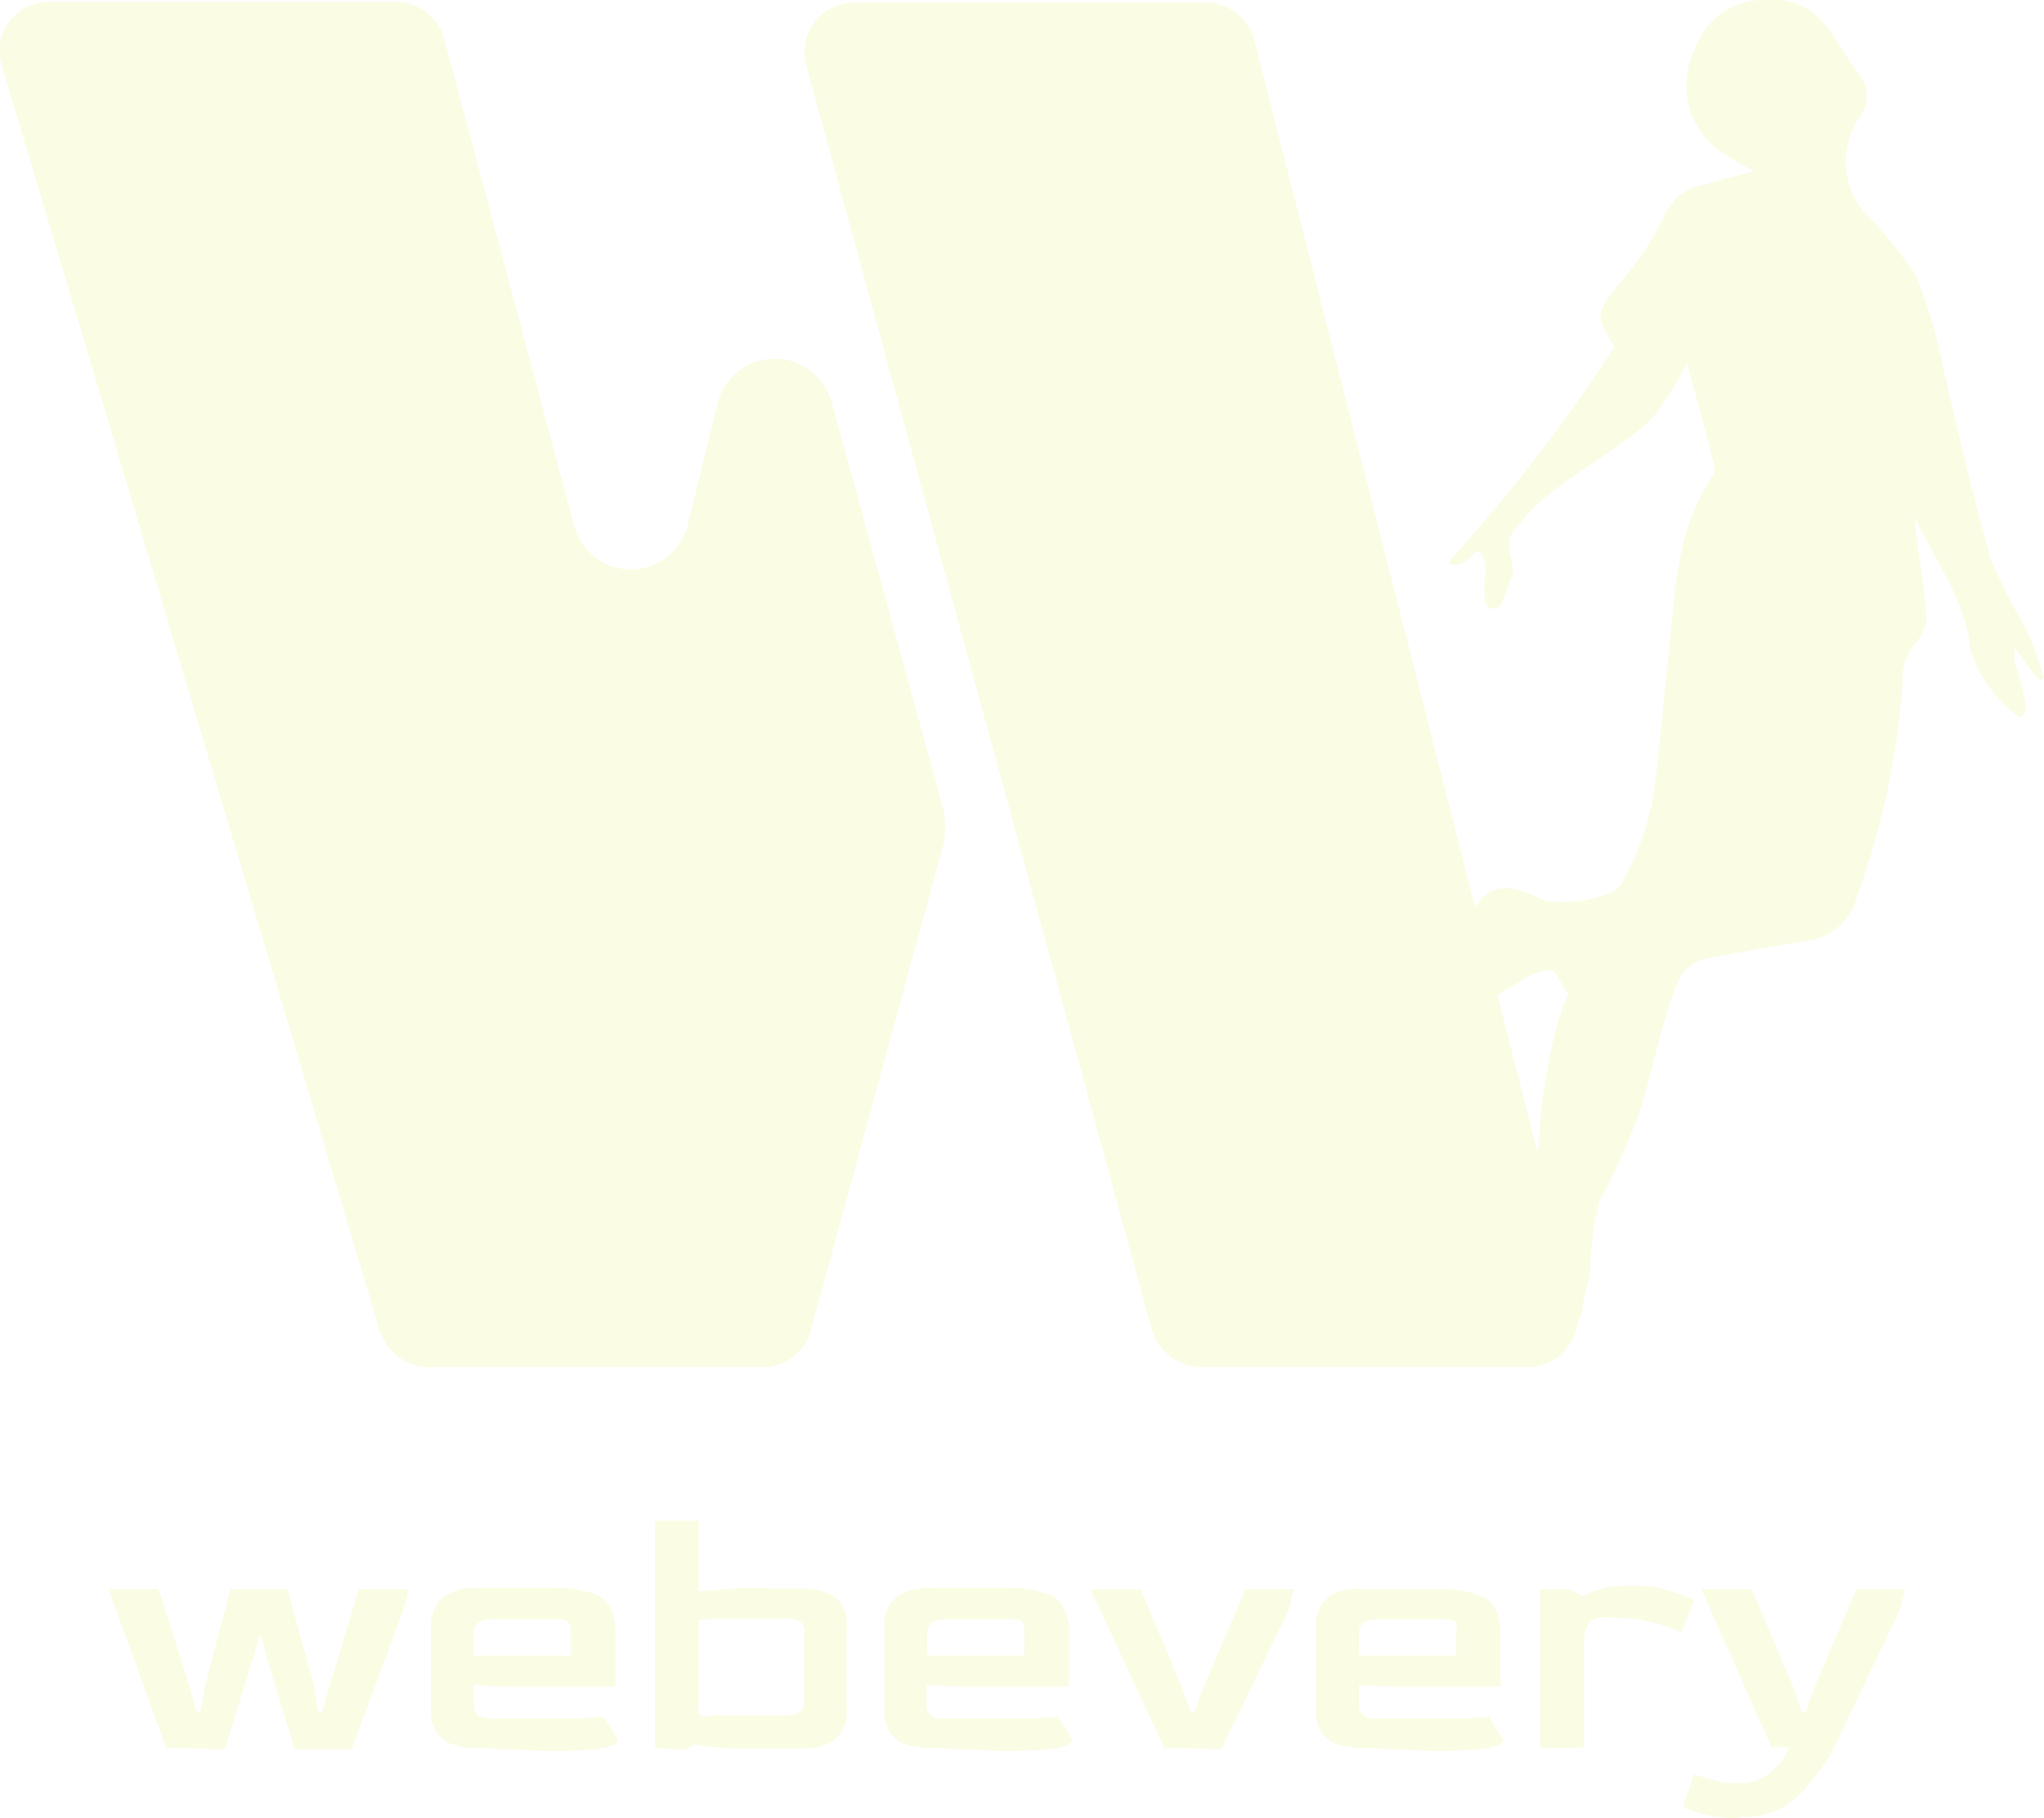
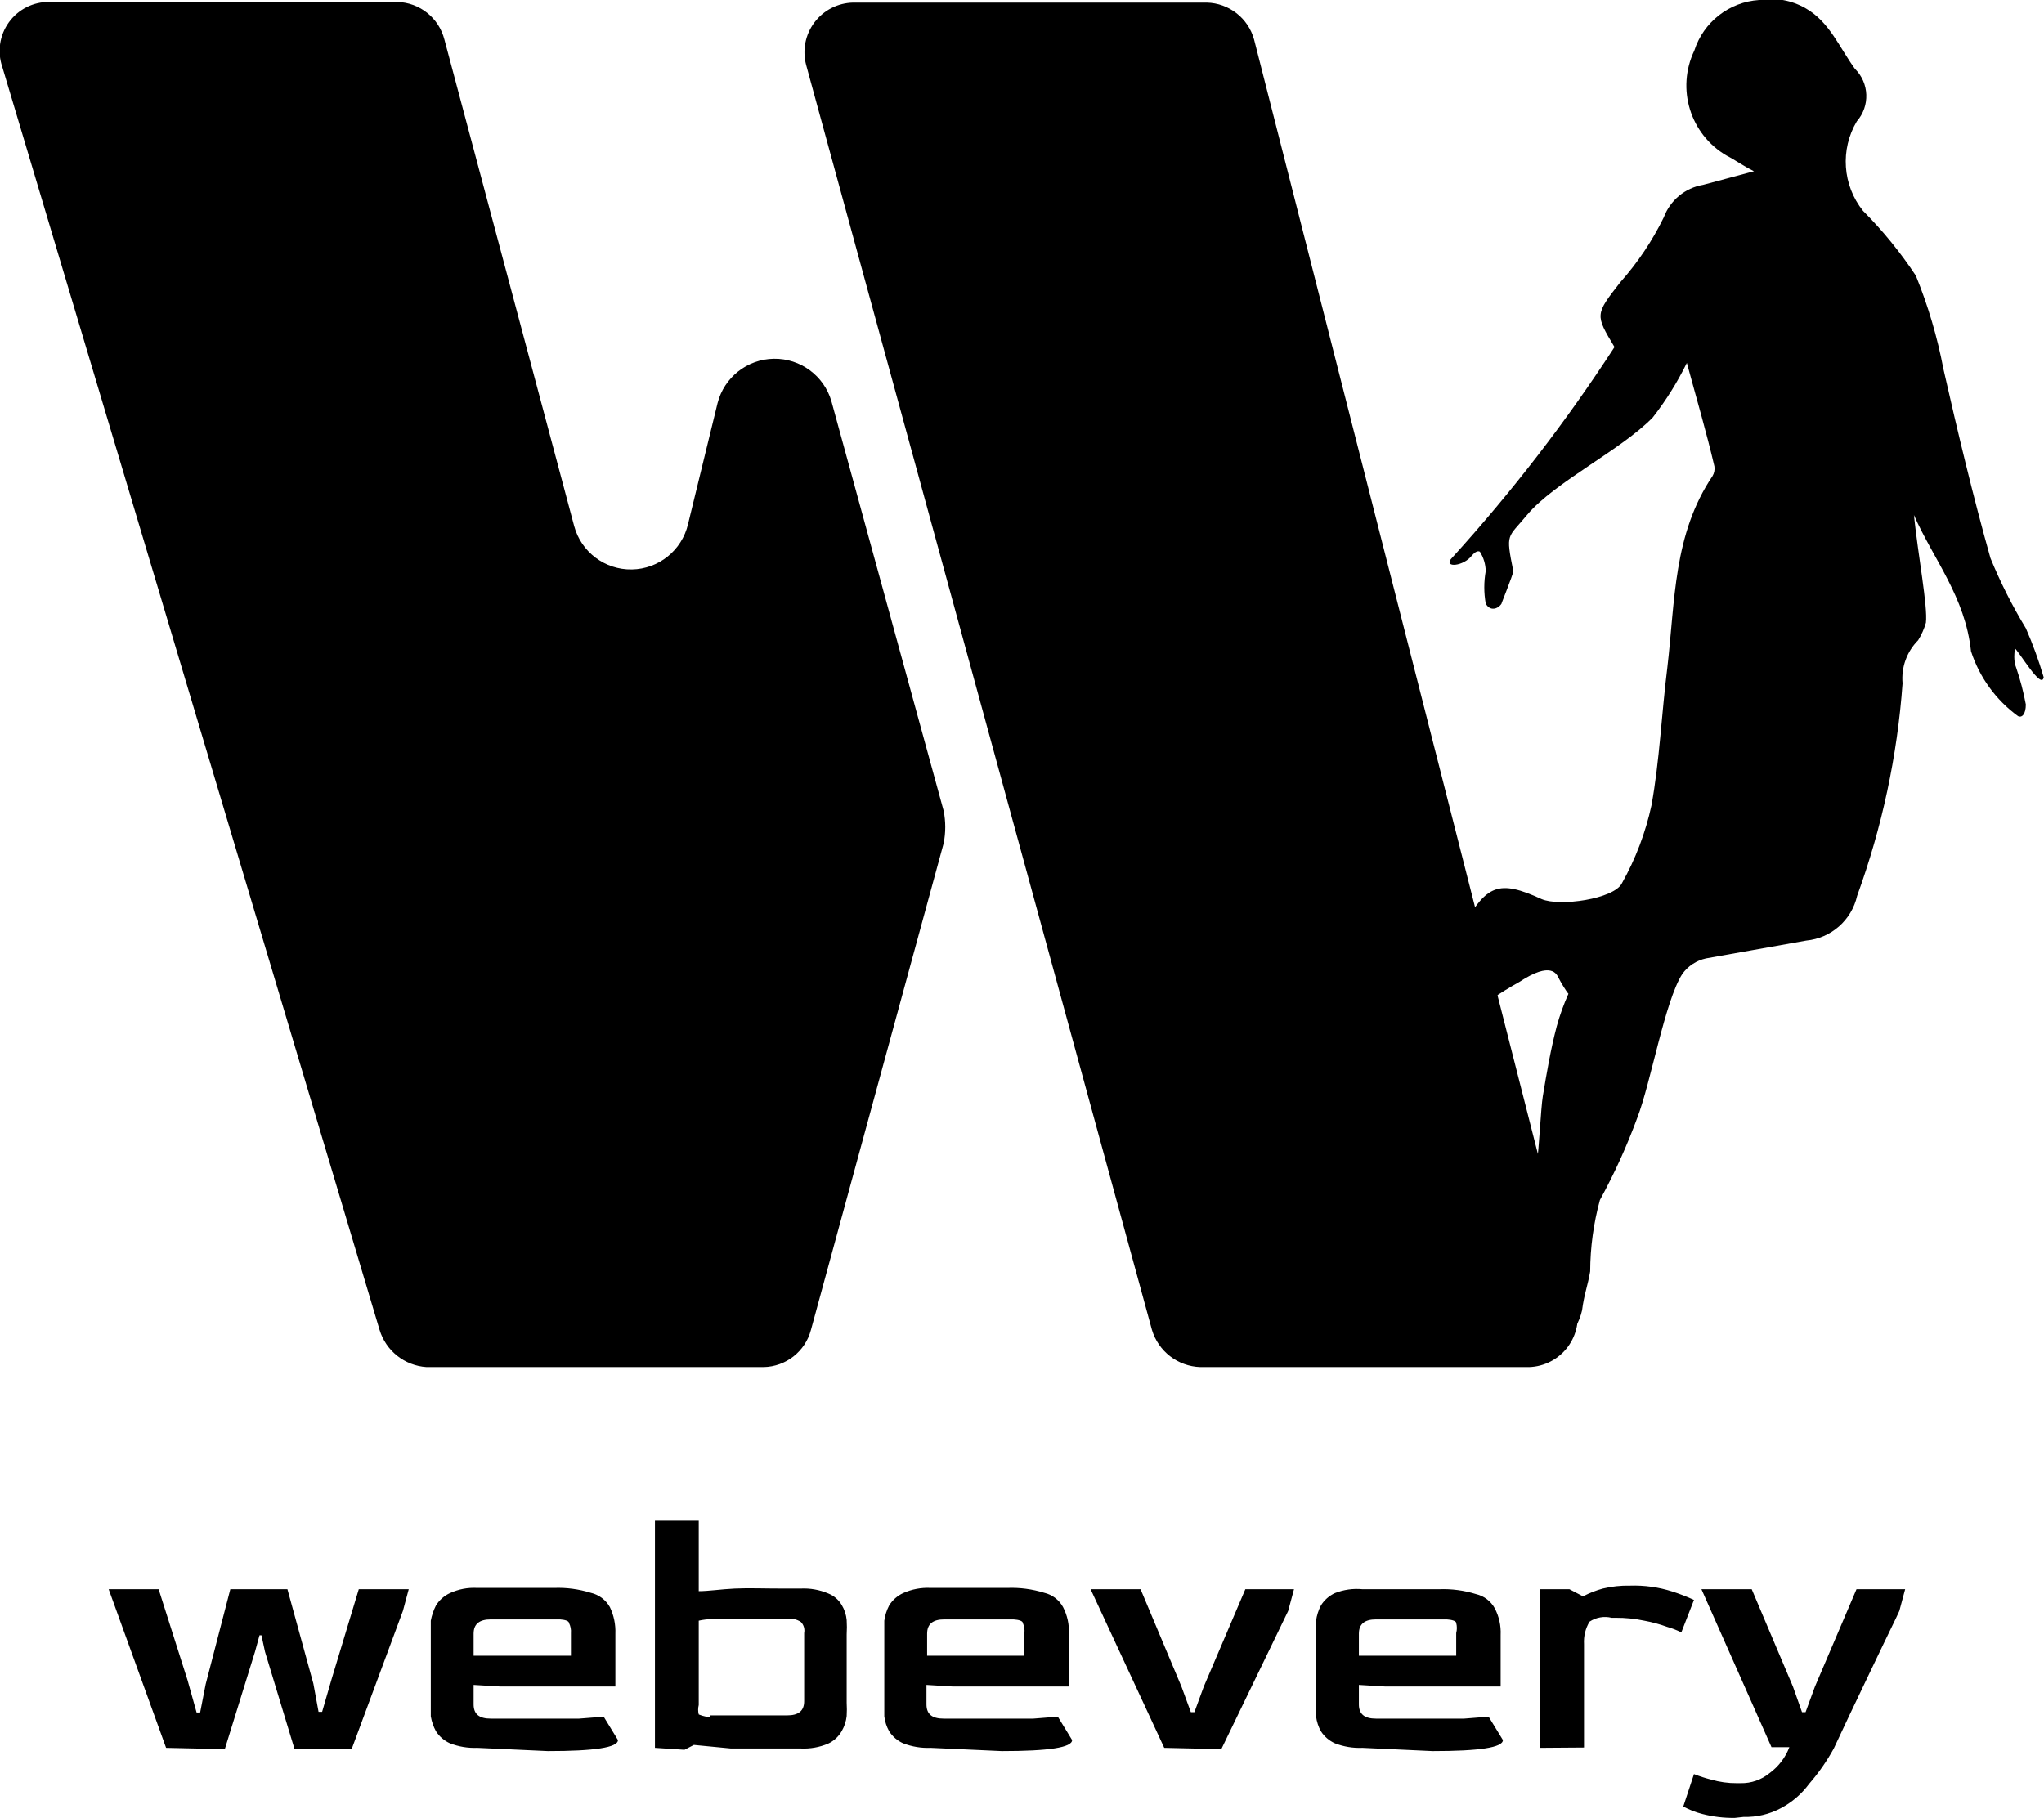
<svg xmlns="http://www.w3.org/2000/svg" viewBox="0 0 63.01 56.05">
  <defs>
-     <style>.cls-1{fill:#fafce3;}</style>
+     <style>.cls-1{fill:#000;}</style>
  </defs>
  <g id="Слой_2" data-name="Слой 2">
    <g id="Слой_1-2" data-name="Слой 1">
      <path class="cls-1" d="M5.12,53.89,3.35,49H4.89l.89,2.8.28,1h.11l.17-.87L7.1,49H8.86l.8,2.91.16.87h.11l.29-1L11.06,49H12.6l-.18.67-1.58,4.26H9.08l-.91-3-.11-.51H8l-.14.51-.93,3Zm9.59,0a2.09,2.09,0,0,1-.84-.14,1,1,0,0,1-.43-.37,1.48,1.48,0,0,1-.16-.46c0-.16,0-.31,0-.44V50.37c0-.11,0-.24,0-.4a1.74,1.74,0,0,1,.16-.47,1,1,0,0,1,.43-.38,1.77,1.77,0,0,1,.84-.16h2.37a3.39,3.39,0,0,1,1.13.15.91.91,0,0,1,.59.44,1.73,1.73,0,0,1,.17.82V52H17.05c-.66,0-1.2,0-1.62,0l-.83-.05v.6c0,.3.17.44.53.44h1.72l1,0,.76-.06.44.72c0,.23-.72.34-2.16.34Zm-.11-2.84h3v-.7a.58.58,0,0,0-.06-.31c0-.06-.12-.1-.28-.11l-.83,0H15.13c-.35,0-.53.14-.53.44Zm5.59,2.84v-7h1.35v2.17c.31,0,.68-.06,1.11-.08s.92,0,1.47,0h.56a1.93,1.93,0,0,1,.85.15.84.84,0,0,1,.42.36,1.09,1.09,0,0,1,.15.46,3.61,3.61,0,0,1,0,.44v2.11a3.43,3.43,0,0,1,0,.41,1.18,1.18,0,0,1-.15.46.94.94,0,0,1-.42.39,1.93,1.93,0,0,1-.85.15h-.56c-.61,0-1.14,0-1.59,0l-1.14-.11-.29.15Zm1.69-1h2.38c.36,0,.53-.14.53-.44V50.35a.38.38,0,0,0-.1-.34.63.63,0,0,0-.43-.1h-.55c-.47,0-.88,0-1.25,0s-.67,0-.92.06v2.6a.58.58,0,0,0,0,.29S21.72,52.94,21.88,52.94Zm6.81,1a2.11,2.11,0,0,1-.85-.14,1,1,0,0,1-.43-.37,1.25,1.25,0,0,1-.15-.46c0-.16,0-.31,0-.44V50.37c0-.11,0-.24,0-.4a1.43,1.43,0,0,1,.15-.47,1,1,0,0,1,.43-.38,1.84,1.84,0,0,1,.85-.16h2.36a3.41,3.41,0,0,1,1.14.15.89.89,0,0,1,.58.44,1.61,1.61,0,0,1,.18.82V52H31c-.66,0-1.2,0-1.62,0l-.82-.05v.6c0,.3.17.44.53.44h1.71l1.05,0,.76-.06.44.72c0,.23-.72.34-2.17.34Zm-.11-2.84h3v-.7a.6.6,0,0,0-.05-.31c0-.06-.12-.1-.29-.11l-.82,0H29.11c-.35,0-.53.14-.53.44Zm7.31,2.84L33.62,49h1.54l1.26,3,.29.79h.11l.29-.79,1.28-3h1.5l-.18.67-2.06,4.26Zm6.11,0a2.11,2.11,0,0,1-.85-.14,1,1,0,0,1-.43-.37,1.25,1.25,0,0,1-.15-.46,3.47,3.47,0,0,1,0-.44V50.37a3,3,0,0,1,0-.4,1.43,1.43,0,0,1,.15-.47,1,1,0,0,1,.43-.38A1.84,1.84,0,0,1,42,49h2.36a3.41,3.41,0,0,1,1.14.15.89.89,0,0,1,.58.44,1.61,1.61,0,0,1,.18.82V52H44.33c-.66,0-1.2,0-1.62,0l-.82-.05v.6c0,.3.17.44.53.44h1.71l1,0,.76-.06.44.72c0,.23-.72.34-2.17.34Zm-.11-2.84h3v-.7a.6.6,0,0,0,0-.31c0-.06-.13-.1-.29-.11l-.82,0H42.42c-.35,0-.53.14-.53.44Zm5.59,2.84V49h.9l.42.22a3,3,0,0,1,.61-.24,3.26,3.26,0,0,1,.84-.09,3.87,3.87,0,0,1,1.3.18,5.94,5.94,0,0,1,.67.26l-.39,1a2.53,2.53,0,0,0-.44-.17,4.34,4.34,0,0,0-.7-.19,4.13,4.13,0,0,0-.89-.09h-.12A.86.86,0,0,0,49,50a1.2,1.2,0,0,0-.17.69v3.19Zm6,2.16a3.74,3.74,0,0,1-1-.12,2.54,2.54,0,0,1-.59-.23l.33-1a4.2,4.2,0,0,0,.53.17,2.74,2.74,0,0,0,.79.11h.12a1.36,1.36,0,0,0,.89-.31,1.77,1.77,0,0,0,.61-.8h-.55L52.45,49H54l1.27,3,.28.79h.11l.29-.79,1.28-3h1.5l-.18.67c-.13.29-.3.62-.48,1l-.55,1.15L57,52.91l-.47,1A6.18,6.18,0,0,1,55.77,55a2.57,2.57,0,0,1-.87.75,2.3,2.3,0,0,1-1.15.27Z" />
      <path class="cls-1" d="M11.7,41,.07,2.06a1.51,1.51,0,0,1,1.45-2H12.25A1.54,1.54,0,0,1,13.7,1.22l4,15a1.81,1.81,0,0,0,3.51-.06l.91-3.73a1.82,1.82,0,0,1,3.51-.06L29.09,25a2.58,2.58,0,0,1,0,1L25,41a1.54,1.54,0,0,1-1.46,1.15H13.15A1.62,1.62,0,0,1,11.7,41Zm23.81,0L24.85,2A1.53,1.53,0,0,1,26.3.08H37.2a1.55,1.55,0,0,1,1.46,1.14l9.93,39a1.55,1.55,0,0,1-1.45,1.93H37A1.61,1.61,0,0,1,35.51,41Z" />
      <path class="cls-1" d="M59,15.88c.61,1.38,1.58,2.52,1.76,4.2a4,4,0,0,0,1.45,2c.12.06.24-.06.24-.36a8,8,0,0,0-.3-1.14c-.12-.31,0-.61-.06-.61.12.06.85,1.33.91.91a12.45,12.45,0,0,0-.55-1.51,15.6,15.6,0,0,1-1.09-2.16c-.54-1.92-1-3.85-1.45-5.83a15.12,15.12,0,0,0-.85-2.88,12.93,12.93,0,0,0-1.63-2,2.43,2.43,0,0,1-.19-2.76,1.18,1.18,0,0,0-.06-1.62c-.48-.66-.78-1.44-1.51-1.86A2.14,2.14,0,0,0,54.23,0a2.25,2.25,0,0,0-2,1.56,2.5,2.5,0,0,0,1,3.24c.24.12.48.3.84.48l-1.57.42a1.57,1.57,0,0,0-1.21,1,8.85,8.85,0,0,1-1.34,2c-.78,1-.78,1-.18,2a50.75,50.75,0,0,1-5,6.49c-.3.3.25.3.55,0,.06-.06.18-.24.3-.18a1.16,1.16,0,0,1,.18.6,2.86,2.86,0,0,0,0,1c.13.24.37.18.49,0-.06.12.36-.9.36-1-.24-1.2-.18-1,.43-1.74.84-1,2.9-2,3.87-3A9.59,9.59,0,0,0,52,11.19c.31,1.14.61,2.16.85,3.19a.45.45,0,0,1-.06.3c-1.21,1.8-1.15,3.84-1.39,5.89-.18,1.44-.24,2.88-.49,4.26a8.66,8.66,0,0,1-.91,2.4c-.24.49-1.93.73-2.48.49-1.33-.61-1.69-.43-2.42.84-.55,1-1.15,1.92-1.64,2.88a3,3,0,0,0-.3,1c0,.18.06.42.18.48a.48.48,0,0,0,.49-.12,10.14,10.14,0,0,1,3-2.52c1-.66,1.16-.24,1.22-.12s.24.42.3.48a6.9,6.9,0,0,0-.36,1c-.19.72-.31,1.44-.43,2.16-.06.36-.12,1.69-.18,2-.06.66-.18.18-.3,1a14.73,14.73,0,0,1-.49,1.74,1.87,1.87,0,0,0,.79,2.52c.73.36,1.21.12,1.39-.66.06-.48.18-.78.25-1.2A8.47,8.47,0,0,1,49.32,37a18.65,18.65,0,0,0,1.15-2.53c.42-1.08.85-3.6,1.39-4.44a1.22,1.22,0,0,1,.73-.48L55.68,29a1.78,1.78,0,0,0,1.57-1.38,24.25,24.25,0,0,0,1.4-6.55,1.67,1.67,0,0,1,.48-1.33,2.13,2.13,0,0,0,.24-.54C59.43,18.7,59.13,17.14,59,15.88Z" />
    </g>
  </g>
</svg>
